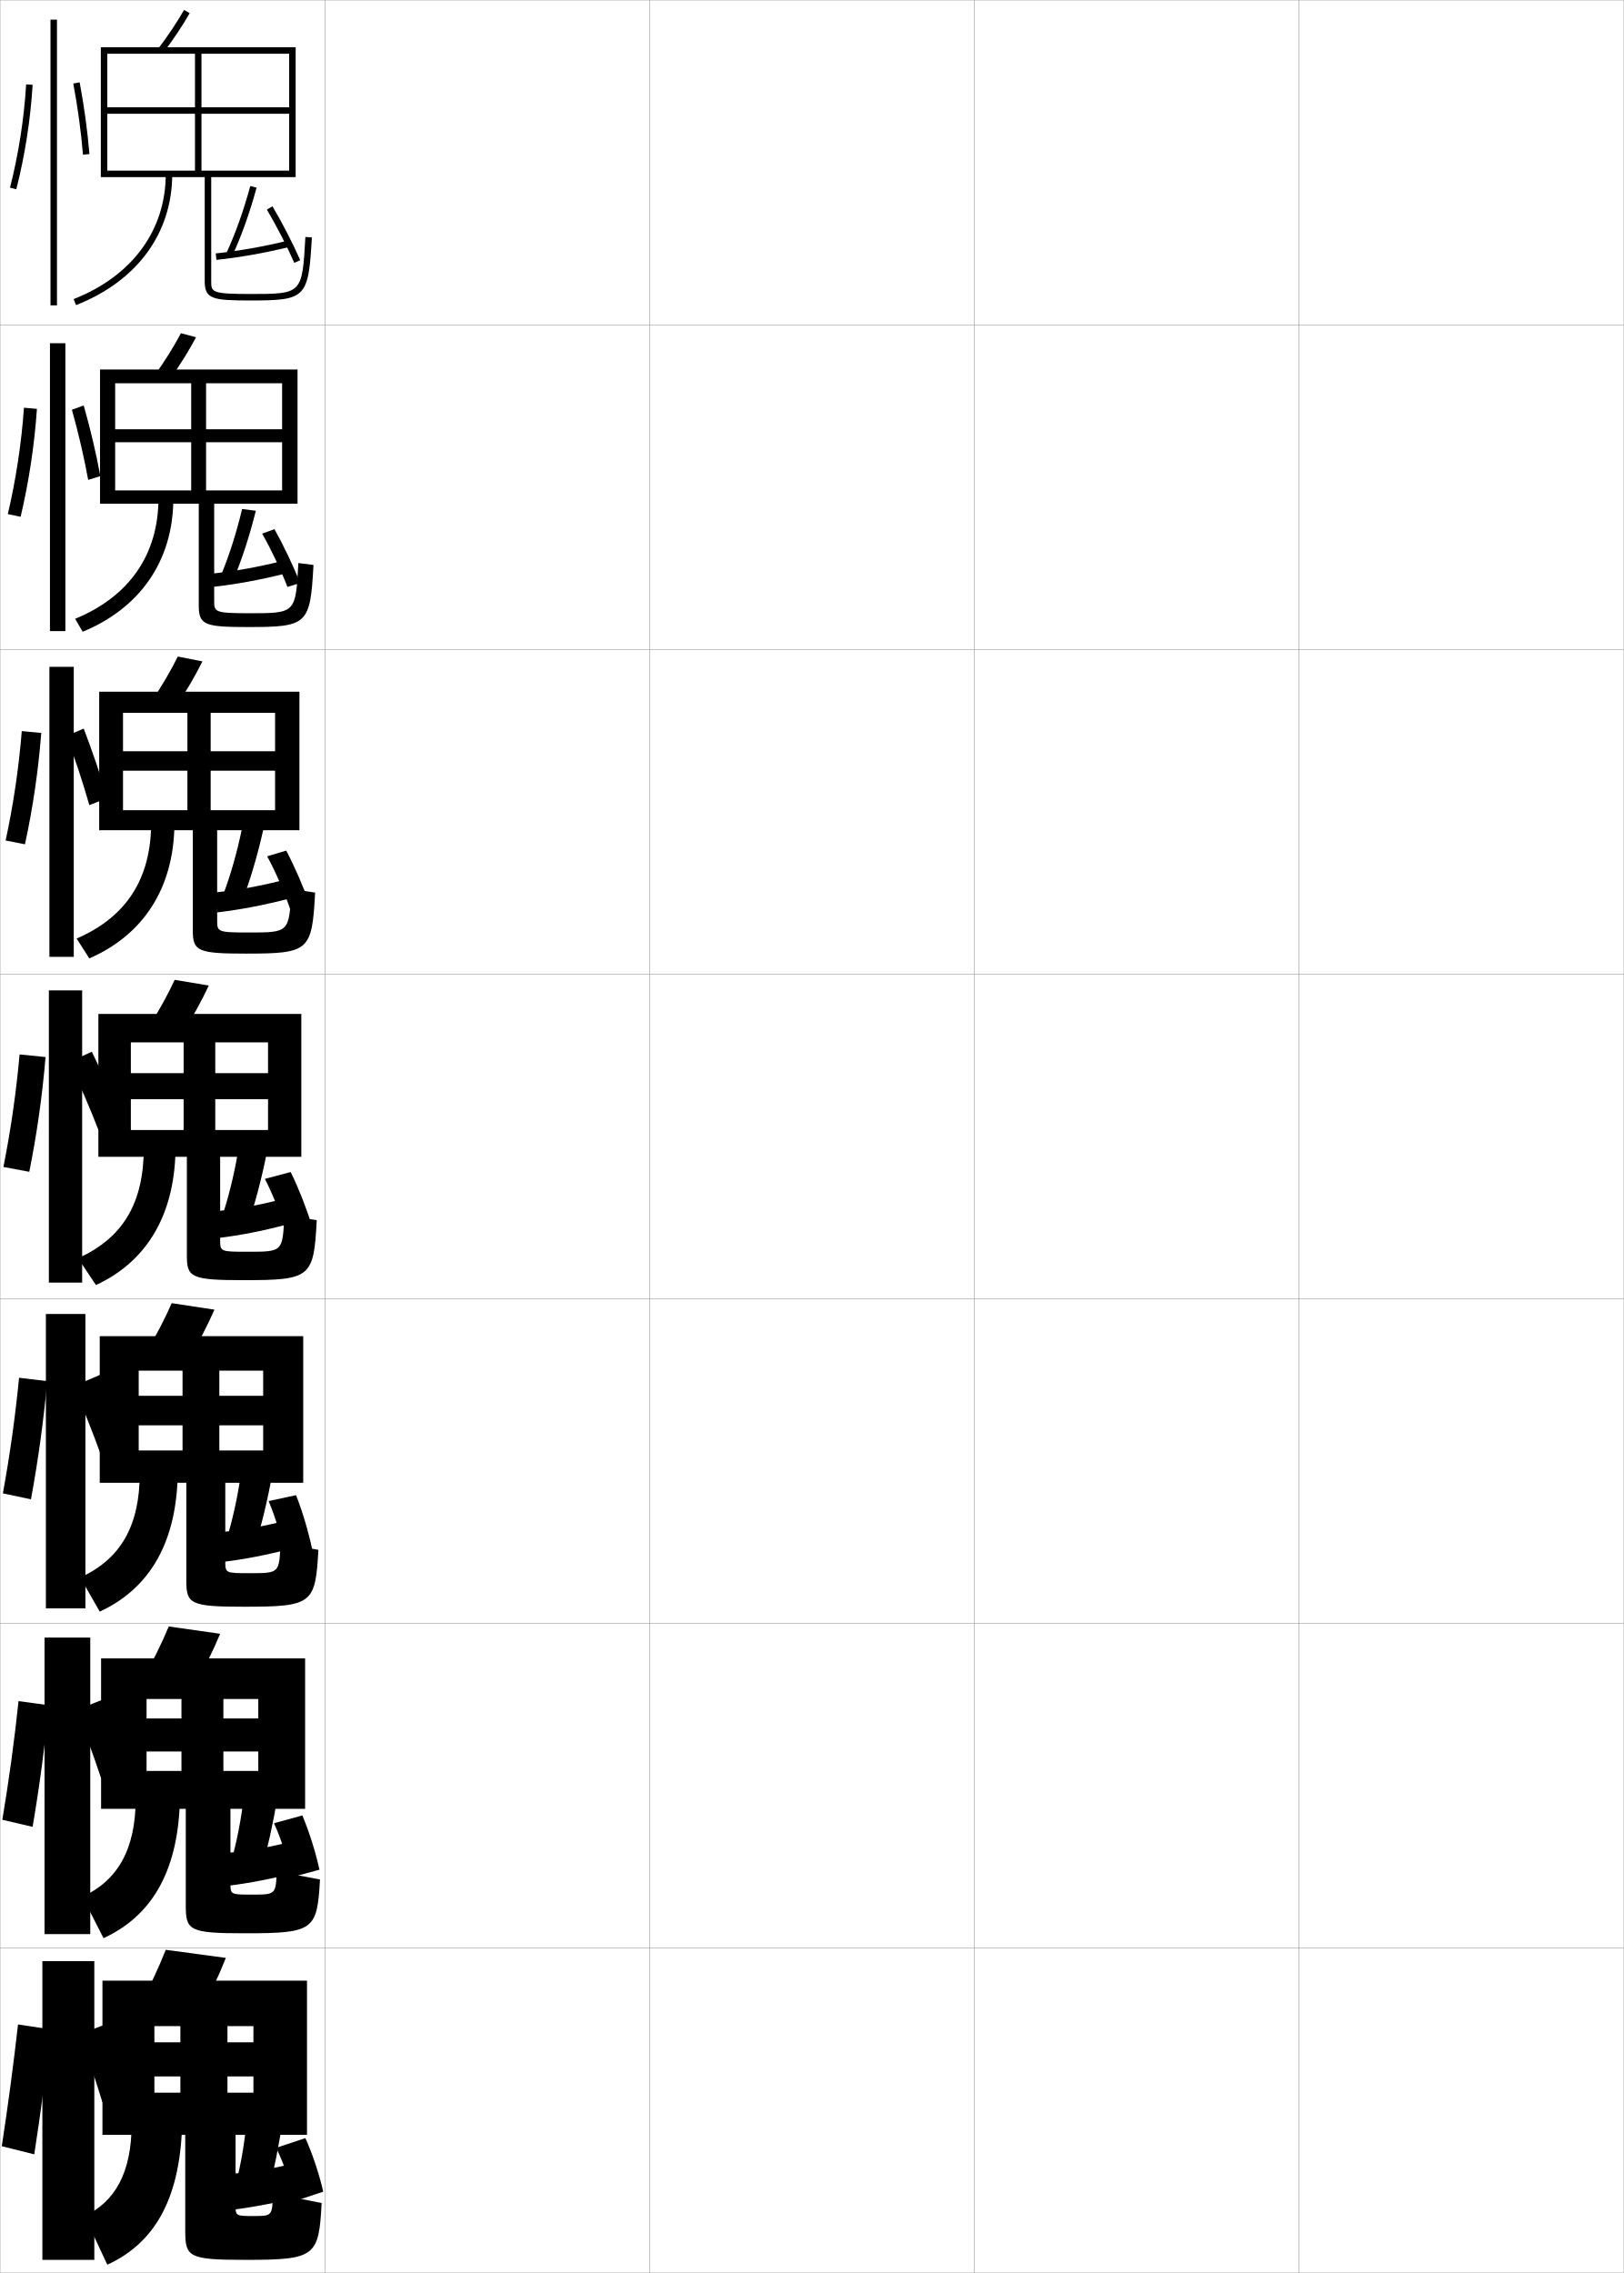
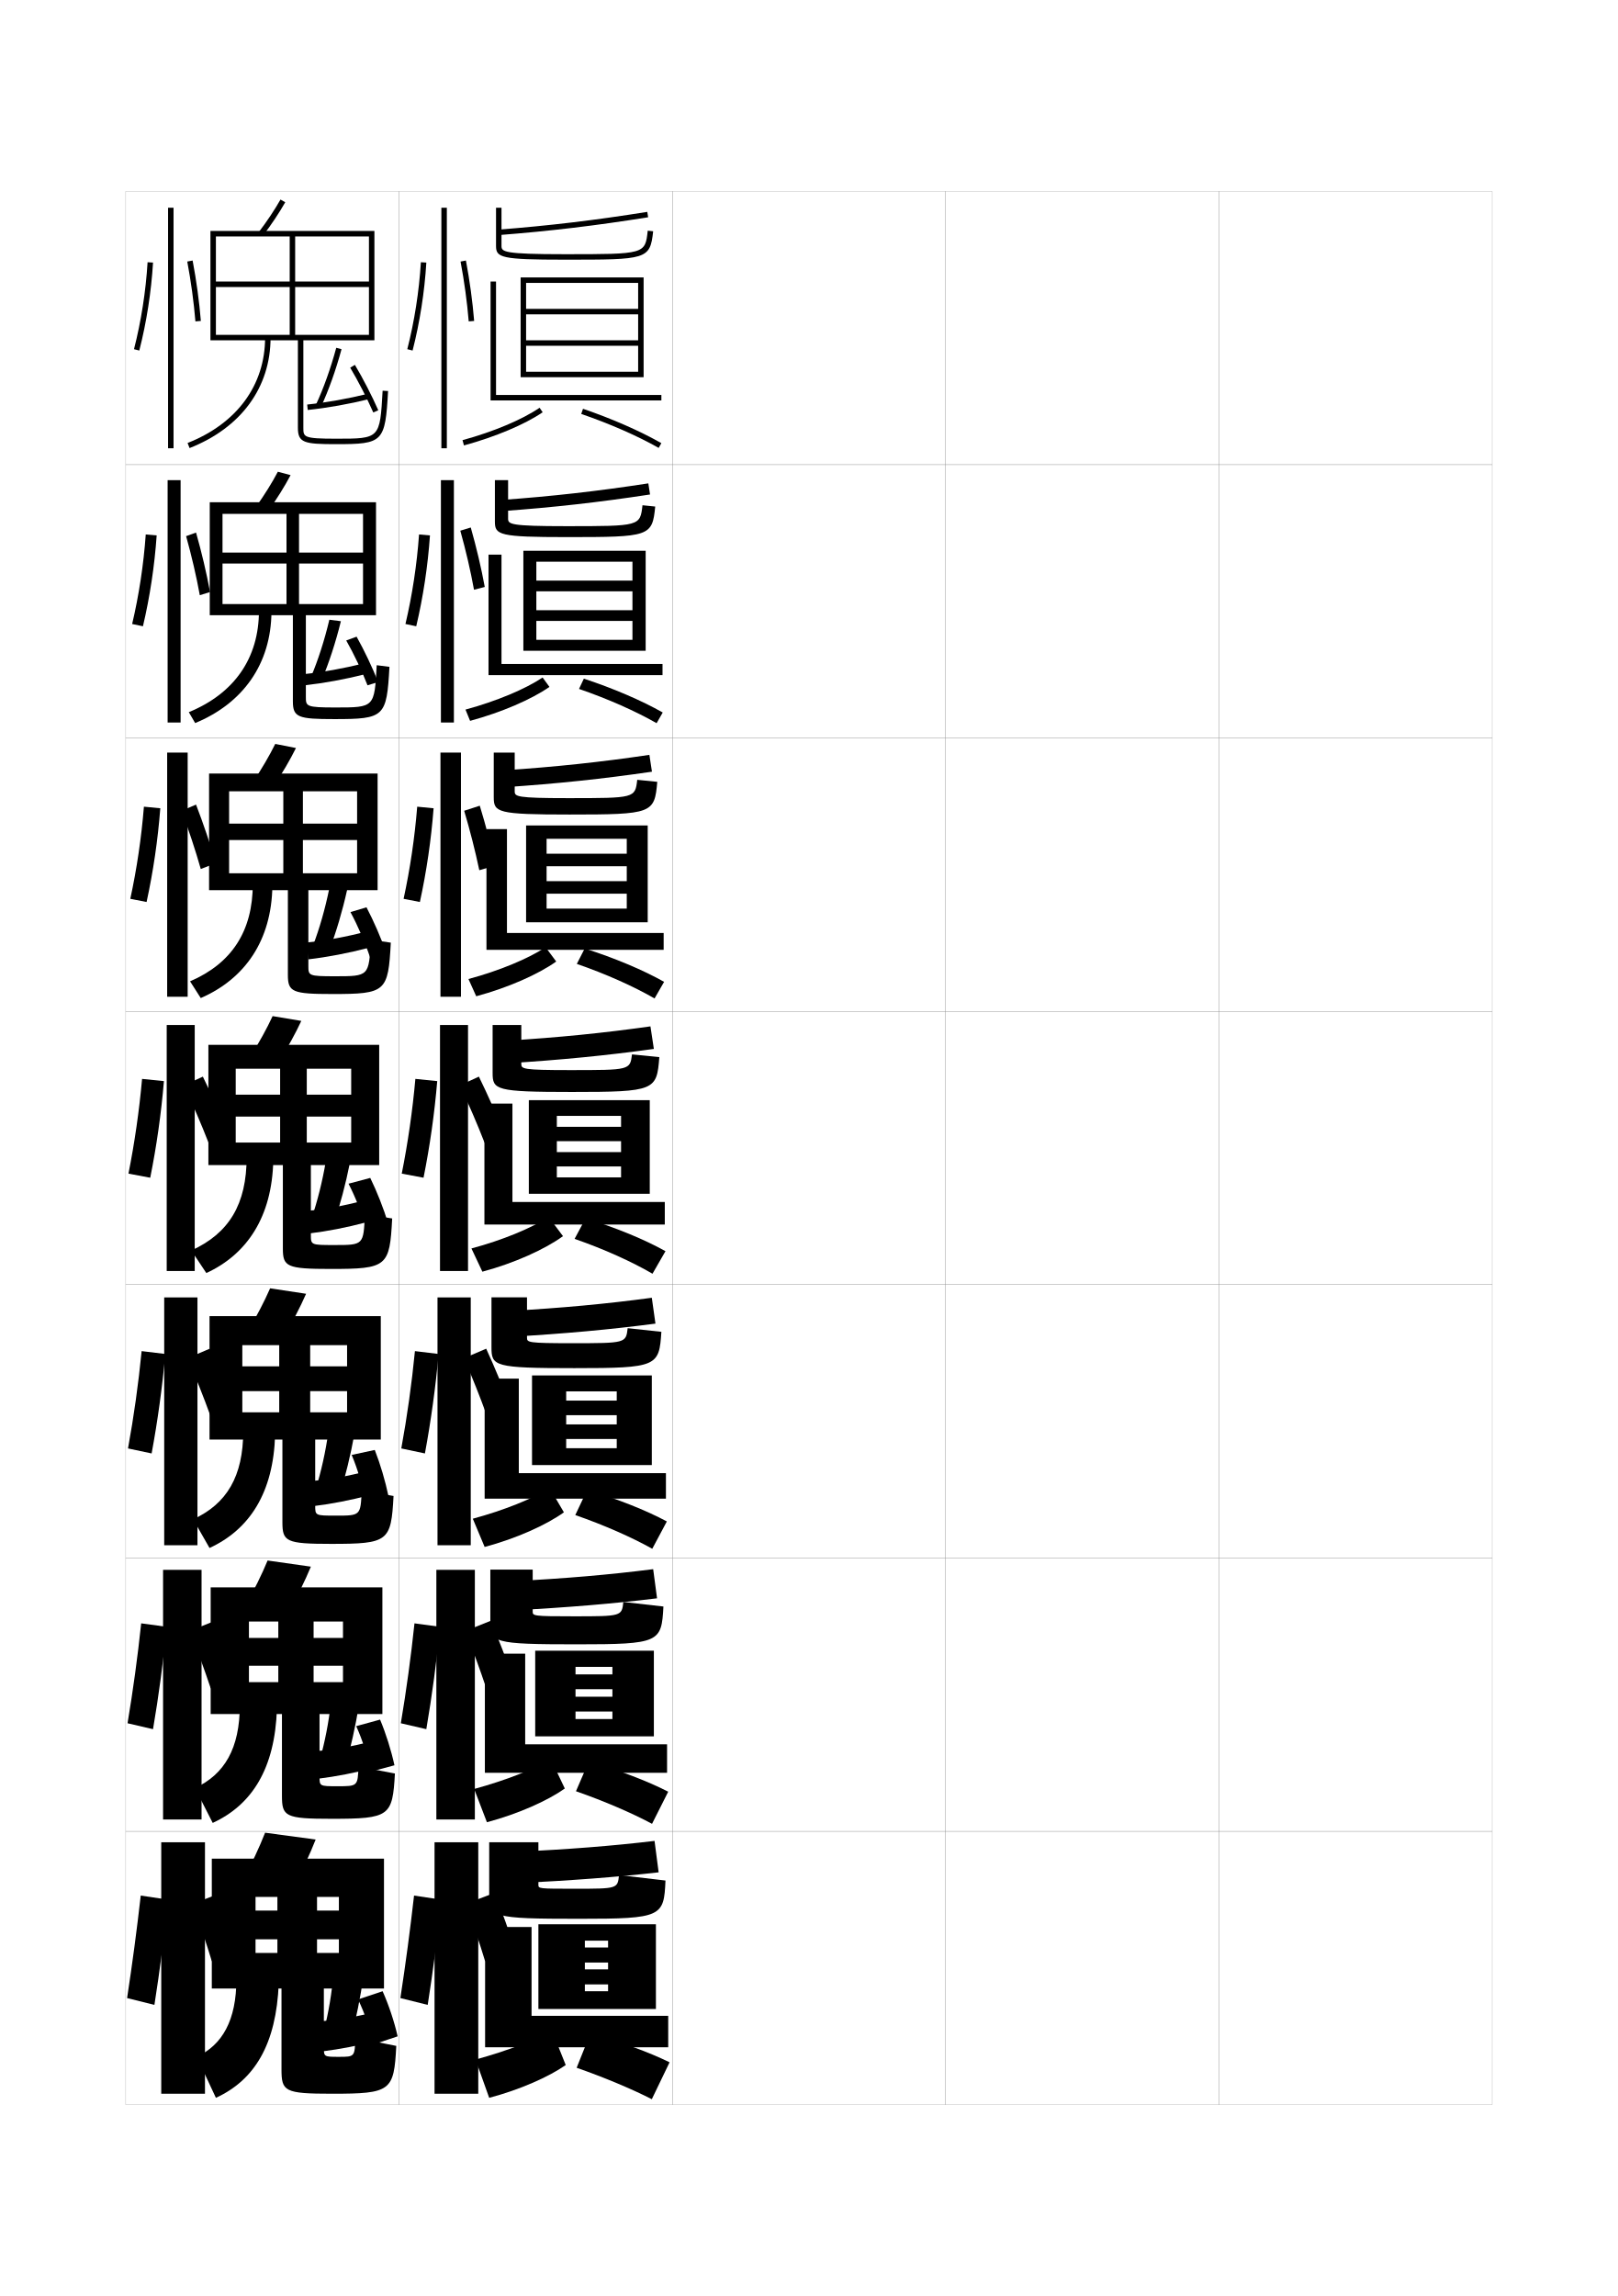
- <svg xmlns="http://www.w3.org/2000/svg" width="500.1" height="700.1" viewBox="0 0 500.1 700.1" overflow="visible" enable-background="new 0 0 500.1 700.1" xml:space="preserve">
-   <g id="glyphs">
-     <g>
-       <rect x="0.05" y="0.05" fill="none" stroke="#999999" stroke-width="0.1" width="100" height="100" />
-       <rect x="0.05" y="100.05" fill="none" stroke="#999999" stroke-width="0.1" width="100" height="100" />
-       <rect x="0.05" y="200.05" fill="none" stroke="#999999" stroke-width="0.1" width="100" height="100" />
-       <rect x="0.05" y="300.05" fill="none" stroke="#999999" stroke-width="0.1" width="100" height="100" />
-       <rect x="0.05" y="400.05" fill="none" stroke="#999999" stroke-width="0.1" width="100" height="100" />
-       <rect x="0.05" y="500.05" fill="none" stroke="#999999" stroke-width="0.1" width="100" height="100" />
-       <rect x="0.05" y="600.05" fill="none" stroke="#999999" stroke-width="0.1" width="100" height="100" />
-       <rect x="100.05" y="0.05" fill="none" stroke="#999999" stroke-width="0.1" width="100" height="100" />
-       <rect x="100.05" y="100.05" fill="none" stroke="#999999" stroke-width="0.1" width="100" height="100" />
-       <rect x="100.05" y="200.05" fill="none" stroke="#999999" stroke-width="0.1" width="100" height="100" />
-       <rect x="100.05" y="300.05" fill="none" stroke="#999999" stroke-width="0.1" width="100" height="100" />
-       <rect x="100.05" y="400.05" fill="none" stroke="#999999" stroke-width="0.1" width="100" height="100" />
-       <rect x="100.05" y="500.05" fill="none" stroke="#999999" stroke-width="0.1" width="100" height="100" />
-       <rect x="100.05" y="600.05" fill="none" stroke="#999999" stroke-width="0.1" width="100" height="100" />
-       <rect x="200.05" y="0.05" fill="none" stroke="#999999" stroke-width="0.1" width="100" height="100" />
-       <rect x="200.05" y="100.05" fill="none" stroke="#999999" stroke-width="0.1" width="100" height="100" />
-       <rect x="200.05" y="200.05" fill="none" stroke="#999999" stroke-width="0.1" width="100" height="100" />
-       <rect x="200.05" y="300.05" fill="none" stroke="#999999" stroke-width="0.1" width="100" height="100" />
-       <rect x="200.05" y="400.05" fill="none" stroke="#999999" stroke-width="0.1" width="100" height="100" />
-       <rect x="200.05" y="500.05" fill="none" stroke="#999999" stroke-width="0.1" width="100" height="100" />
-       <rect x="200.05" y="600.05" fill="none" stroke="#999999" stroke-width="0.1" width="100" height="100" />
-       <rect x="300.05" y="0.05" fill="none" stroke="#999999" stroke-width="0.1" width="100" height="100" />
-       <rect x="300.05" y="100.05" fill="none" stroke="#999999" stroke-width="0.1" width="100" height="100" />
-       <rect x="300.05" y="200.05" fill="none" stroke="#999999" stroke-width="0.1" width="100" height="100" />
-       <rect x="300.05" y="300.05" fill="none" stroke="#999999" stroke-width="0.1" width="100" height="100" />
-       <rect x="300.05" y="400.05" fill="none" stroke="#999999" stroke-width="0.1" width="100" height="100" />
-       <rect x="300.05" y="500.05" fill="none" stroke="#999999" stroke-width="0.1" width="100" height="100" />
-       <rect x="300.05" y="600.05" fill="none" stroke="#999999" stroke-width="0.1" width="100" height="100" />
-       <rect x="400.05" y="0.05" fill="none" stroke="#999999" stroke-width="0.1" width="100" height="100" />
-       <rect x="400.05" y="100.05" fill="none" stroke="#999999" stroke-width="0.1" width="100" height="100" />
-       <rect x="400.05" y="200.05" fill="none" stroke="#999999" stroke-width="0.1" width="100" height="100" />
-       <rect x="400.05" y="300.05" fill="none" stroke="#999999" stroke-width="0.1" width="100" height="100" />
-       <rect x="400.05" y="400.05" fill="none" stroke="#999999" stroke-width="0.1" width="100" height="100" />
-       <rect x="400.05" y="500.05" fill="none" stroke="#999999" stroke-width="0.1" width="100" height="100" />
-       <rect x="400.05" y="600.05" fill="none" stroke="#999999" stroke-width="0.1" width="100" height="100" />
-     </g>
-     <g>
-       <path d="M48.755,14.942l1.59,1.215c3.02-3.951,5.887-8.253,8.075-12.114      l-1.74-0.986C54.566,6.786,51.679,11.118,48.755,14.942z" />
-       <path d="M63.05,54.55v32c0,5.52,2.294,6,14,6c17.234,0,17.945-0.727,18.998-19.443      l-1.996-0.113c-0.988,17.557-0.988,17.557-17.002,17.557c-12,0-12-0.61-12-4v-32h26v-40      h-60v40h2v-38h56v16.5h-56v2h56v17.5h-27v-36h-2v36h-27v2H63.05z" />
-       <path d="M51.05,53.55c0,17.411-10.339,31.47-28.366,38.569l0.732,1.861      C42.249,86.562,53.05,71.826,53.05,53.55H51.05z" />
-     </g>
-     <g>
-       <g>
-         <path d="M47.782,115.375l4.535,1.432c3.028-4.224,5.878-8.793,8.062-12.929l-4.66-1.241       C53.599,106.663,50.73,111.257,47.782,115.375z" />
-         <path d="M61.216,155.133v31.5c0,5.897,1.975,6.5,15.167,6.5       c18.394,0,19.159-0.768,20.166-19.12l-4.665-0.593       c-0.814,15.46-0.82,15.463-15.049,15.463c-10.862,0-10.869-0.412-10.869-3.917       v-29.833h25.667v-41.334H30.8v41.334h4.666v-37.084h51.417v14.167H35.466v4       h51.417v14.833H63.466v-33h-4.583v33H35.466v4.084H61.216z" />
-         <path d="M48.799,153.466c0,17.4-9.048,30.305-25.661,37.129l2.322,3.991       c17.525-7.237,27.771-21.626,27.922-40.704L48.799,153.466z" />
-       </g>
-       <g>
-         <path d="M46.81,215.809l7.479,1.648c3.037-4.495,5.871-9.333,8.051-13.743       l-7.58-1.495C52.631,206.54,49.783,211.396,46.81,215.809z" />
-         <path d="M59.383,255.717v31c0,6.274,1.655,7,16.333,7       c19.553,0,20.373-0.809,21.333-18.796l-7.332-1.073       c-0.641,13.364-0.651,13.37-13.096,13.37c-9.725,0-9.738-0.212-9.738-3.834       v-27.666h25.333v-42.667H30.55v42.667h7.333v-36.167h46.833v11.833H37.883v6       h46.833v12.167H64.883v-30h-7.167v30H37.883v6.167H59.383z" />
-         <path d="M46.55,253.383c0,17.389-7.757,29.141-22.956,35.69l3.911,6.121       c16.217-7.056,25.909-21.099,26.211-40.977L46.55,253.383z" />
-       </g>
-       <g>
-         <path d="M45.838,316.242l10.424,1.865c3.046-4.768,5.862-9.874,8.038-14.558       l-10.5-1.75C51.663,306.417,48.835,311.536,45.838,316.242z" />
-         <path d="M57.55,356.3v30.5c0,6.651,1.336,7.5,17.5,7.5c20.712,0,21.586-0.851,22.5-18.474       l-10-1.553c-0.468,11.268-0.483,11.276-11.144,11.276       c-8.587,0-8.606-0.013-8.606-3.75v-25.5h25v-44h-62.5v44h10v-35.25h42.25v9.5h-42.25v8h42.25v9.5h-16.25v-27       h-9.75v27h-16.25v8.25H57.55z" />
-         <path d="M44.3,353.3c0,17.378-6.466,27.976-20.25,34.25l5.5,8.25       c14.909-6.875,24.047-20.571,24.5-41.25L44.3,353.3z" />
-       </g>
-       <g>
-         <path d="M44.908,416.679l13.116,2.076c3.055-5.039,5.854-10.414,8.025-15.371       l-13.167-2C50.738,406.296,47.93,411.679,44.908,416.679z" />
-         <path d="M57.383,456.716v30.168c0,7.146,1.221,8,17.834,8       c21.003,0,21.942-0.893,22.833-17.525l-11.667-2.035       c-0.371,9.215-0.389,9.227-9.429,9.227c-7.553,0-7.571-0.013-7.571-3.666       v-24.168h24v-45.166H30.717v45.166h12v-34.541h38.333v7.75H42.717v9.084h38.333       v7.75h-13.5v-24.584H56.217v24.584h-13.5v9.957H57.383z" />
-         <path d="M43.05,453.55c0,16.656-6.038,26.695-18.333,32.334l6,10.5       c14.643-6.744,23.403-20.211,24-41.5L43.05,453.55z" />
-       </g>
-       <g>
-         <path d="M43.979,517.114l15.808,2.288c3.064-5.312,5.846-10.954,8.013-16.186       l-15.833-2.25C49.813,506.176,47.024,511.82,43.979,517.114z" />
-         <path d="M57.216,557.133v29.834c0,7.642,1.105,8.5,18.167,8.5       c21.295,0,22.3-0.935,23.167-16.575l-13.333-2.518       c-0.275,7.16-0.294,7.176-7.714,7.176c-6.519,0-6.535-0.013-6.535-3.583       v-22.834h23v-46.333H31.133v46.333h14v-33.833h34.417v6H45.133v10.167h34.417v6       h-10.75v-22.167H55.883v22.167h-10.75v11.666H57.216z" />
-         <path d="M41.8,553.8c0,15.936-5.611,25.414-16.417,30.417l6.5,12.75       c14.376-6.612,22.759-19.849,23.5-41.75L41.8,553.8z" />
-       </g>
-     </g>
-     <g>
-       <path d="M51.05,600.55c-2.162,5.506-4.931,11.413-8,17l18.5,2.5      c3.073-5.584,5.838-11.494,8-17L51.05,600.55z" />
-       <path d="M57.05,657.55v29.5c0,8.138,0.989,9,18.5,9c21.587,0,22.657-0.976,23.5-17.5l-15-3      c-0.18,6.98-0.199,7-6,7c-5.484,0-5.5-0.013-5.5-3.5v-21.5h22v-47.5h-63v47.5h16v-33.5h30.5v5h-30.5v10.5      h30.5v5h-8v-20.5h-14.5v20.5h-8v13H57.05z" />
-       <path d="M40.55,654.05c0,15.214-5.184,24.134-14.5,28.5l7,15      c14.11-6.48,22.115-19.486,23-42L40.55,654.05z" />
-     </g>
-     <g>
-       <path d="M76.05,652.05c-0.557,7.085-1.788,14.391-3.5,21l10,2.5      c1.773-6.85,3.36-14.663,4.5-22.5L76.05,652.05z" />
-       <path d="M91.55,666.05c-6.944,1.845-14.183,3.085-20.5,3.5l1,11      c6.48-0.812,13.517-2.181,20.5-4L91.55,666.05z" />
-       <path d="M99.55,675.05c-1.231-5.372-3.224-11.404-5.5-16.5l-9,3      c2.508,5.047,4.484,11.11,5.5,16.5L99.55,675.05z" />
-     </g>
-     <g>
-       <path d="M71.049,573.966l9.417,2.167c1.911-6.695,3.651-14.458,4.926-22.275      l-10.268-0.865C74.339,560.166,72.902,567.487,71.049,573.966z" />
-       <path d="M69.549,570.717l0.917,10.083c6.477-0.799,13.53-2.172,20.525-4.005      l-0.966-9.657C83.079,568.986,75.874,570.249,69.549,570.717z" />
-       <path d="M98.383,575.883c-1.181-5.424-3.11-11.582-5.262-16.713l-8.738,2.401      c2.34,5.086,4.249,11.255,5.246,16.675L98.383,575.883z" />
-     </g>
-     <g>
-       <path d="M69.55,474.883l8.833,1.833c2.048-6.541,3.941-14.253,5.351-22.051      l-9.535-0.73C73.186,461.198,71.543,468.535,69.55,474.883z" />
-       <path d="M68.05,471.884l0.833,9.166c6.474-0.786,13.543-2.163,20.549-4.01      l-0.931-8.814C81.553,470.079,74.382,471.363,68.05,471.884z" />
-       <path d="M96.194,477.441c-1.129-5.475-2.989-11.759-5.016-16.921l-8.449,1.819      c2.172,5.117,4.008,11.393,4.985,16.842L96.194,477.441z" />
-     </g>
-     <g>
-       <path d="M68.05,375.8l8.25,1.5c2.185-6.387,4.231-14.049,5.776-21.828l-8.803-0.594      C72.032,362.229,70.184,369.583,68.05,375.8z" />
-       <path d="M66.55,373.05l0.75,8.25c6.47-0.773,13.557-2.154,20.573-4.014      l-0.896-7.973C80.027,371.171,72.89,372.478,66.55,373.05z" />
-       <path d="M96.05,377.55c-1.646-5.393-4.09-11.592-6.526-16.559l-7.947,2.117      c2.534,4.908,4.948,11.078,6.474,16.441L96.05,377.55z" />
-     </g>
-     <g>
-       <path d="M68.581,275.976l6.104,1.283c2.389-6.251,4.648-13.864,6.371-21.606      l-6.512-0.57C73.034,262.502,70.92,269.872,68.581,275.976z" />
-       <path d="M66.265,274.869l0.57,6.163c7.014-0.813,14.767-2.297,22.261-4.268      l-0.758-5.961C80.917,272.771,73.16,274.2,66.265,274.869z" />
-       <path d="M82.281,263.744c2.661,4.904,5.375,11.162,7.13,16.424l5.943-1.6      c-1.845-5.305-4.594-11.611-7.203-16.576L82.281,263.744z" />
-     </g>
-     <g>
-       <path d="M67.862,177.642l3.958,1.065c2.593-6.116,5.065-13.68,6.964-21.384      l-4.221-0.547C72.786,164.265,70.408,171.65,67.862,177.642z" />
-       <path d="M65.23,176.679l0.39,4.075c6.928-0.758,14.649-2.171,21.948-4.02      l-0.619-3.952C79.73,174.616,72.056,175.993,65.23,176.679z" />
-       <path d="M80.736,164.369c2.789,4.899,5.803,11.245,7.787,16.406l3.888-1.201      c-2.044-5.218-5.098-11.631-7.88-16.594L80.736,164.369z" />
-     </g>
-     <g>
-       <path d="M69.644,78.126l1.812,0.848c2.798-5.981,5.482-13.496,7.559-21.162      l-1.93-0.523C75.037,64.846,72.395,72.246,69.644,78.126z" />
-       <path d="M66.445,78.056l0.209,1.988c7.157-0.751,15.196-2.18,22.636-4.023      l-0.48-1.941C81.456,75.901,73.514,77.313,66.445,78.056z" />
-       <path d="M82.19,64.562c2.916,4.895,6.23,11.328,8.443,16.389l1.832-0.801      c-2.243-5.131-5.602-11.651-8.557-16.611L82.19,64.562z" />
-     </g>
-     <g>
-       <rect x="15.55" y="6.05" width="2" height="88" />
-       <path d="M3.081,57.802l1.938,0.496c2.641-10.311,4.379-21.441,5.029-32.188      l-1.996-0.121C7.409,36.612,5.69,47.612,3.081,57.802z" />
-       <path d="M22.567,25.735c1.369,7.248,2.402,14.82,2.986,21.896l1.992-0.164      c-0.588-7.145-1.631-14.788-3.014-22.104L22.567,25.735z" />
-     </g>
-     <g>
-       <rect x="15.383" y="105.716" width="4.75" height="88.667" />
-       <path d="M6.352,159.173c2.531-10.691,4.26-22.134,5.024-33.24l-3.996-0.351      c-0.774,10.953-2.485,22.209-4.976,32.761L6.352,159.173z" />
-       <path d="M30.903,146.647c-1.293-7.042-3.086-14.6-5.123-21.759l-3.633,1.315      c1.992,7.114,3.742,14.618,5.012,21.605L30.903,146.647z" />
-     </g>
-     <g>
-       <rect x="15.05" y="305.05" width="10.25" height="90" />
-       <path d="M9.019,360.924c2.311-11.452,4.023-23.52,5.014-35.344l-7.997-0.811      c-1.036,11.614-2.731,23.382-4.985,34.656L9.019,360.924z" />
-       <path d="M37.618,345.009c-2.705-6.838-5.998-14.224-9.341-21.071l-6.969,3.205      c3.236,6.848,6.421,14.213,9.062,21.023L37.618,345.009z" />
-     </g>
-     <g>
-       <rect x="13.716" y="504.383" width="14.083" height="91.334" />
-       <path d="M10.04,562.675c2.09-12.214,3.786-24.905,5.004-37.448l-9.333-1.271      c-1.297,12.276-2.978,24.555-4.995,36.553L10.04,562.675z" />
-       <path d="M23.469,526.747c2.724,6.834,5.445,14.274,7.688,21.008l9.749-3.719      c-2.333-6.75-5.221-14.206-8.113-21.023L23.469,526.747z" />
-     </g>
-     <g>
-       <rect x="15.216" y="205.383" width="7.5" height="89.333" />
-       <path d="M7.685,260.048c2.42-11.072,4.142-22.827,5.019-34.292l-5.997-0.581      c-0.905,11.284-2.608,22.796-4.98,33.709L7.685,260.048z" />
-       <path d="M33.011,245.828c-2-6.94-4.542-14.412-7.232-21.415l-5.301,2.26      c2.614,6.981,5.082,14.416,7.037,21.314L33.011,245.828z" />
-     </g>
-     <g>
-       <rect x="14.133" y="404.716" width="12.167" height="90.668" />
-       <path d="M9.529,461.8c2.2-11.834,3.904-24.213,5.009-36.396l-8.665-1.041      c-1.167,11.945-2.854,23.969-4.99,35.605L9.529,461.8z" />
-       <path d="M22.639,426.944c2.98,6.842,5.934,14.244,8.375,21.016l8.498-3.438      c-2.519-6.794-5.609-14.215-8.727-21.047L22.639,426.944z" />
-     </g>
-     <g>
-       <rect x="13.05" y="604.05" width="16" height="92" />
-       <path d="M10.55,663.55c1.979-12.594,3.668-25.598,5-38.5l-10-1.5      c-1.429,12.607-3.102,25.141-5,37.5L10.55,663.55z" />
-       <g>
-         <path d="M24.55,626.55c2.467,6.826,4.957,14.305,7,21l11-4       c-2.148-6.706-4.833-14.197-7.5-21L24.55,626.55z" />
-       </g>
-     </g>
+ <svg xmlns="http://www.w3.org/2000/svg" version="1.1" id="glyphs" x="0px" y="0px" width="592px" height="840px" viewBox="0 0 592 840" enable-background="new 0 0 592 840" xml:space="preserve">
+   <g>
+     <rect x="46" y="70" fill="none" stroke="#999999" stroke-width="0.1" width="100" height="100" />
+     <rect x="46" y="170" fill="none" stroke="#999999" stroke-width="0.1" width="100" height="100" />
+     <rect x="46" y="270" fill="none" stroke="#999999" stroke-width="0.1" width="100" height="100" />
+     <rect x="46" y="370" fill="none" stroke="#999999" stroke-width="0.1" width="100" height="100" />
+     <rect x="46" y="470" fill="none" stroke="#999999" stroke-width="0.1" width="100" height="100" />
+     <rect x="46" y="570" fill="none" stroke="#999999" stroke-width="0.1" width="100" height="100" />
+     <rect x="46" y="670" fill="none" stroke="#999999" stroke-width="0.1" width="100" height="100" />
+     <rect x="146" y="70" fill="none" stroke="#999999" stroke-width="0.1" width="100" height="100" />
+     <rect x="146" y="170" fill="none" stroke="#999999" stroke-width="0.1" width="100" height="100" />
+     <rect x="146" y="270" fill="none" stroke="#999999" stroke-width="0.1" width="100" height="100" />
+     <rect x="146" y="370" fill="none" stroke="#999999" stroke-width="0.1" width="100" height="100" />
+     <rect x="146" y="470" fill="none" stroke="#999999" stroke-width="0.1" width="100" height="100" />
+     <rect x="146" y="570" fill="none" stroke="#999999" stroke-width="0.1" width="100" height="100" />
+     <rect x="146" y="670" fill="none" stroke="#999999" stroke-width="0.1" width="100" height="100" />
+     <rect x="246" y="70" fill="none" stroke="#999999" stroke-width="0.1" width="100" height="100" />
+     <rect x="246" y="170" fill="none" stroke="#999999" stroke-width="0.1" width="100" height="100" />
+     <rect x="246" y="270" fill="none" stroke="#999999" stroke-width="0.1" width="100" height="100" />
+     <rect x="246" y="370" fill="none" stroke="#999999" stroke-width="0.1" width="100" height="100" />
+     <rect x="246" y="470" fill="none" stroke="#999999" stroke-width="0.1" width="100" height="100" />
+     <rect x="246" y="570" fill="none" stroke="#999999" stroke-width="0.1" width="100" height="100" />
+     <rect x="246" y="670" fill="none" stroke="#999999" stroke-width="0.1" width="100" height="100" />
+     <rect x="346" y="70" fill="none" stroke="#999999" stroke-width="0.1" width="100" height="100" />
+     <rect x="346" y="170" fill="none" stroke="#999999" stroke-width="0.1" width="100" height="100" />
+     <rect x="346" y="270" fill="none" stroke="#999999" stroke-width="0.1" width="100" height="100" />
+     <rect x="346" y="370" fill="none" stroke="#999999" stroke-width="0.1" width="100" height="100" />
+     <rect x="346" y="470" fill="none" stroke="#999999" stroke-width="0.1" width="100" height="100" />
+     <rect x="346" y="570" fill="none" stroke="#999999" stroke-width="0.1" width="100" height="100" />
+     <rect x="346" y="670" fill="none" stroke="#999999" stroke-width="0.1" width="100" height="100" />
+     <rect x="446" y="70" fill="none" stroke="#999999" stroke-width="0.1" width="100" height="100" />
+     <rect x="446" y="170" fill="none" stroke="#999999" stroke-width="0.1" width="100" height="100" />
+     <rect x="446" y="270" fill="none" stroke="#999999" stroke-width="0.1" width="100" height="100" />
+     <rect x="446" y="370" fill="none" stroke="#999999" stroke-width="0.1" width="100" height="100" />
+     <rect x="446" y="470" fill="none" stroke="#999999" stroke-width="0.1" width="100" height="100" />
+     <rect x="446" y="570" fill="none" stroke="#999999" stroke-width="0.1" width="100" height="100" />
+     <rect x="446" y="670" fill="none" stroke="#999999" stroke-width="0.1" width="100" height="100" />
+   </g>
+   <g>
+     <path d="M94.705,84.893l1.59,1.215c3.02-3.951,5.887-8.253,8.075-12.114   l-1.74-0.986C100.517,76.736,97.629,81.068,94.705,84.893z" />
+     <path d="M109,124.5v32c0,5.52,2.294,6,14,6c17.234,0,17.945-0.727,18.998-19.443l-1.996-0.113   C139.014,160.5,139.014,160.5,123,160.5c-12,0-12-0.61-12-4v-32h26v-40H77v40h2v-38h56V103H79v2h56v17.5h-27v-36h-2   v36H79v2H109z" />
+     <path d="M97,123.5c0,17.411-10.339,31.47-28.366,38.569l0.732,1.861   C88.199,156.513,99,141.776,99,123.5H97z" />
+   </g>
+   <g>
+     <g>
+       <path d="M93.732,185.325l4.535,1.432c3.028-4.224,5.878-8.793,8.062-12.929    l-4.66-1.241C99.549,176.613,96.681,181.208,93.732,185.325z" />
+       <path d="M107.166,225.083v31.5c0,5.897,1.975,6.5,15.167,6.5    c18.394,0,19.159-0.768,20.166-19.12l-4.665-0.593    c-0.814,15.46-0.82,15.463-15.049,15.463c-10.862,0-10.869-0.412-10.869-3.917    v-29.833h25.667v-41.334H76.75v41.334h4.666v-37.084h51.417v14.167H81.416v4h51.417    v14.833h-23.417v-33h-4.583v33H81.416v4.084H107.166z" />
+       <path d="M94.75,223.417c0,17.4-9.048,30.305-25.661,37.129l2.322,3.991    c17.525-7.237,27.771-21.626,27.922-40.704L94.75,223.417z" />
+     </g>
+     <g>
+       <path d="M92.76,285.759l7.479,1.648c3.037-4.495,5.871-9.333,8.051-13.743    l-7.58-1.495C98.581,276.49,95.733,281.347,92.76,285.759z" />
+       <path d="M105.333,325.667v31c0,6.274,1.655,7,16.333,7    c19.553,0,20.373-0.809,21.333-18.796l-7.332-1.073    c-0.641,13.364-0.651,13.37-13.096,13.37c-9.725,0-9.738-0.212-9.738-3.834    v-27.666h25.333V283H76.5v42.667h7.333V289.5h46.833v11.833H83.833v6h46.833V319.5h-19.833    v-30h-7.167v30H83.833v6.167H105.333z" />
+       <path d="M92.5,323.333c0,17.389-7.757,29.141-22.956,35.69l3.911,6.121    c16.217-7.056,25.909-21.099,26.211-40.977L92.5,323.333z" />
+     </g>
+     <g>
+       <path d="M91.788,386.192l10.424,1.865c3.046-4.768,5.862-9.874,8.038-14.558l-10.5-1.75    C97.613,376.367,94.785,381.486,91.788,386.192z" />
+       <path d="M103.5,426.25v30.5c0,6.651,1.336,7.5,17.5,7.5c20.712,0,21.586-0.851,22.5-18.474l-10-1.553    C133.032,455.491,133.017,455.5,122.356,455.5c-8.587,0-8.606-0.013-8.606-3.75v-25.5h25v-44    h-62.5v44h10V391h42.25v9.5H86.25v8h42.25v9.5h-16.25v-27h-9.75v27H86.25v8.25H103.5z" />
+       <path d="M90.25,423.25c0,17.378-6.466,27.976-20.25,34.25l5.5,8.25c14.909-6.875,24.047-20.571,24.5-41.25    L90.25,423.25z" />
+     </g>
+     <g>
+       <path d="M90.858,486.629l13.116,2.076c3.055-5.039,5.854-10.414,8.025-15.371    l-13.167-2C96.688,476.246,93.88,481.629,90.858,486.629z" />
+       <path d="M103.333,526.666v30.168c0,7.146,1.221,8,17.834,8    c21.003,0,21.942-0.893,22.833-17.525l-11.667-2.035    C131.962,554.488,131.944,554.5,122.904,554.5c-7.553,0-7.571-0.013-7.571-3.666v-24.168    h24V481.5H76.667v45.166h12V492.125H127v7.75H88.667v9.084H127v7.75h-13.5V492.125h-11.333    v24.584h-13.5v9.957H103.333z" />
+       <path d="M89,523.5c0,16.656-6.038,26.695-18.333,32.334l6,10.5    c14.643-6.744,23.403-20.211,24-41.5L89,523.5z" />
+     </g>
+     <g>
+       <path d="M89.929,587.064l15.808,2.288c3.064-5.312,5.846-10.954,8.013-16.186    l-15.833-2.25C95.763,576.126,92.975,581.771,89.929,587.064z" />
+       <path d="M103.167,627.083v29.834c0,7.642,1.105,8.5,18.167,8.5    c21.295,0,22.3-0.935,23.167-16.575l-13.333-2.518    C130.891,653.484,130.873,653.5,123.452,653.5c-6.519,0-6.535-0.013-6.535-3.583v-22.834    h23V580.75H77.083v46.333h14V593.25H125.5v6H91.083v10.167H125.5v6h-10.75V593.25h-12.917v22.167    h-10.75v11.666H103.167z" />
+       <path d="M87.75,623.75c0,15.936-5.611,25.414-16.417,30.417l6.5,12.75    c14.376-6.612,22.759-19.849,23.5-41.75L87.75,623.75z" />
+     </g>
+   </g>
+   <g>
+     <path d="M97,670.5c-2.162,5.506-4.931,11.413-8,17l18.5,2.5c3.073-5.584,5.838-11.494,8-17   L97,670.5z" />
+     <path d="M103,727.5V757c0,8.138,0.989,9,18.5,9c21.587,0,22.657-0.976,23.5-17.5l-15-3   c-0.18,6.98-0.199,7-6,7c-5.484,0-5.5-0.013-5.5-3.5v-21.5h22V680h-63v47.5h16V694H124v5H93.5v10.5H124v5h-8   V694h-14.5v20.5h-8v13H103z" />
+     <path d="M86.5,724c0,15.214-5.184,24.134-14.5,28.5l7,15c14.11-6.48,22.115-19.486,23-42L86.5,724z" />
+   </g>
+   <g>
+     <path d="M122,722c-0.557,7.085-1.788,14.391-3.5,21l10,2.5c1.773-6.85,3.36-14.663,4.5-22.5   L122,722z" />
+     <path d="M137.5,736c-6.944,1.845-14.183,3.085-20.5,3.5l1,11c6.48-0.812,13.517-2.181,20.5-4   L137.5,736z" />
+     <path d="M145.5,745c-1.231-5.372-3.224-11.404-5.5-16.5l-9,3c2.508,5.047,4.484,11.11,5.5,16.5   L145.5,745z" />
+   </g>
+   <g>
+     <path d="M117,643.916l9.417,2.167c1.911-6.695,3.651-14.458,4.926-22.275   l-10.268-0.865C120.29,630.116,118.852,637.438,117,643.916z" />
+     <path d="M115.5,640.667L116.416,650.75c6.477-0.799,13.53-2.172,20.525-4.005   l-0.966-9.657C129.029,638.937,121.824,640.199,115.5,640.667z" />
+     <path d="M144.333,645.833c-1.181-5.424-3.11-11.582-5.262-16.713l-8.738,2.401   c2.34,5.086,4.249,11.255,5.246,16.675L144.333,645.833z" />
+   </g>
+   <g>
+     <path d="M115.5,544.833l8.833,1.833c2.048-6.541,3.941-14.253,5.351-22.051   l-9.535-0.73C119.136,531.148,117.493,538.485,115.5,544.833z" />
+     <path d="M114,541.834L114.833,551c6.474-0.786,13.543-2.163,20.549-4.01l-0.931-8.814   C127.503,540.029,120.332,541.313,114,541.834z" />
+     <path d="M142.145,547.392c-1.129-5.475-2.989-11.759-5.016-16.921l-8.449,1.819   c2.172,5.117,4.008,11.393,4.985,16.842L142.145,547.392z" />
+   </g>
+   <g>
+     <path d="M114,445.75l8.25,1.5c2.185-6.387,4.231-14.049,5.776-21.828l-8.803-0.594   C117.982,432.18,116.134,439.533,114,445.75z" />
+     <path d="M112.5,443l0.75,8.25c6.47-0.773,13.557-2.154,20.573-4.014l-0.896-7.973   C125.978,441.121,118.84,442.428,112.5,443z" />
+     <path d="M142,447.5c-1.646-5.393-4.09-11.592-6.526-16.559l-7.947,2.117   C130.061,437.967,132.475,444.137,134,449.5L142,447.5z" />
+   </g>
+   <g>
+     <path d="M114.531,345.926l6.104,1.283c2.389-6.251,4.648-13.864,6.371-21.606   l-6.512-0.57C118.984,332.453,116.871,339.822,114.531,345.926z" />
+     <path d="M112.215,344.819l0.57,6.163c7.014-0.813,14.767-2.297,22.261-4.268   l-0.758-5.961C126.868,342.721,119.11,344.15,112.215,344.819z" />
+     <path d="M128.231,333.694c2.661,4.904,5.375,11.162,7.13,16.424l5.943-1.6   c-1.845-5.305-4.594-11.611-7.203-16.576L128.231,333.694z" />
+   </g>
+   <g>
+     <path d="M113.812,247.592l3.958,1.065c2.593-6.116,5.065-13.68,6.964-21.384   l-4.221-0.547C118.736,234.215,116.358,241.6,113.812,247.592z" />
+     <path d="M111.18,246.629l0.39,4.075c6.928-0.758,14.649-2.171,21.948-4.02   l-0.619-3.952C125.68,244.566,118.006,245.943,111.18,246.629z" />
+     <path d="M126.686,234.319c2.789,4.899,5.803,11.245,7.787,16.406l3.888-1.201   c-2.044-5.218-5.098-11.631-7.88-16.594L126.686,234.319z" />
+   </g>
+   <g>
+     <path d="M115.594,148.076l1.812,0.848c2.798-5.981,5.482-13.496,7.559-21.162   l-1.93-0.523C120.987,134.796,118.345,142.196,115.594,148.076z" />
+     <path d="M112.396,148.006l0.209,1.988c7.157-0.751,15.196-2.18,22.636-4.023   l-0.48-1.941C127.406,145.852,119.464,147.264,112.396,148.006z" />
+     <path d="M128.141,134.512c2.916,4.895,6.23,11.328,8.443,16.389l1.832-0.801   c-2.243-5.131-5.602-11.651-8.557-16.611L128.141,134.512z" />
+   </g>
+   <g>
+     <rect x="61.5" y="76" width="2" height="88" />
+     <path d="M49.031,127.752l1.938,0.496c2.641-10.311,4.379-21.441,5.029-32.188l-1.996-0.121   C53.359,106.562,51.641,117.562,49.031,127.752z" />
+     <path d="M68.518,95.686c1.369,7.248,2.402,14.82,2.986,21.896l1.992-0.164   c-0.588-7.145-1.631-14.788-3.014-22.104L68.518,95.686z" />
+   </g>
+   <g>
+     <rect x="61.333" y="175.667" width="4.75" height="88.667" />
+     <path d="M52.302,229.123c2.531-10.691,4.26-22.134,5.024-33.24l-3.996-0.351   c-0.774,10.953-2.485,22.209-4.976,32.761L52.302,229.123z" />
+     <path d="M76.853,216.598c-1.293-7.042-3.086-14.6-5.123-21.759l-3.633,1.315   c1.992,7.114,3.742,14.618,5.012,21.605L76.853,216.598z" />
+   </g>
+   <g>
+     <rect x="61" y="375" width="10.25" height="90" />
+     <path d="M54.969,430.874c2.311-11.452,4.023-23.52,5.014-35.344l-7.997-0.811   C50.949,406.334,49.254,418.102,47,429.376L54.969,430.874z" />
+     <path d="M83.568,414.959c-2.705-6.838-5.998-14.224-9.341-21.071l-6.969,3.205   c3.236,6.848,6.421,14.213,9.062,21.023L83.568,414.959z" />
+   </g>
+   <g>
+     <rect x="59.667" y="574.333" width="14.083" height="91.334" />
+     <path d="M55.99,632.625c2.09-12.214,3.786-24.905,5.004-37.448l-9.333-1.271   c-1.297,12.276-2.978,24.555-4.995,36.553L55.99,632.625z" />
+     <path d="M69.419,596.697c2.724,6.834,5.445,14.274,7.688,21.008l9.749-3.719   c-2.333-6.75-5.221-14.206-8.113-21.023L69.419,596.697z" />
+   </g>
+   <g>
+     <rect x="61.167" y="275.333" width="7.5" height="89.333" />
+     <path d="M53.635,329.999c2.42-11.072,4.142-22.827,5.019-34.292l-5.997-0.581   c-0.905,11.284-2.608,22.796-4.98,33.709L53.635,329.999z" />
+     <path d="M78.961,315.778c-2-6.94-4.542-14.412-7.232-21.415l-5.301,2.26   c2.614,6.981,5.082,14.416,7.037,21.314L78.961,315.778z" />
+   </g>
+   <g>
+     <rect x="60.083" y="474.666" width="12.167" height="90.668" />
+     <path d="M55.479,531.75c2.2-11.834,3.904-24.213,5.009-36.396L51.823,494.312   c-1.167,11.945-2.854,23.969-4.99,35.605L55.479,531.75z" />
+     <path d="M68.589,496.895c2.98,6.842,5.934,14.244,8.375,21.016l8.498-3.438   c-2.519-6.794-5.609-14.215-8.727-21.047L68.589,496.895z" />
+   </g>
+   <g>
+     <rect x="59" y="674" width="16" height="92" />
+     <path d="M56.5,733.5c1.979-12.594,3.668-25.598,5-38.5l-10-1.5c-1.429,12.607-3.102,25.141-5,37.5   L56.5,733.5z" />
+     <g>
+       <path d="M70.5,696.5c2.467,6.826,4.957,14.305,7,21l11-4c-2.148-6.706-4.833-14.197-7.5-21    L70.5,696.5z" />
+     </g>
+   </g>
+   <g>
+     <path d="M182.577,85.997l-0.154-1.994c18.492-1.43,35.276-3.432,54.419-6.49   l0.316,1.975C217.959,82.556,201.125,84.563,182.577,85.997z" />
+     <path d="M206.5,95c-23.15,0-25-0.756-25-5V76h2v14c0,2.134,0.881,3,23,3   c29.568,0,29.568,0,30.506-8.608l1.988,0.217C237.862,95,236.684,95,206.5,95z" />
+     <polygon points="190.5,101.5 190.5,138 192.5,138 192.5,103.5 233.5,103.5 233.5,113 192.5,113 192.5,115 233.5,115 233.5,124.5    192.5,124.5 192.5,126.5 233.5,126.5 233.5,136 192.5,136 192.5,138 235.5,138 235.5,101.5  " />
+     <polygon points="242,146.5 179.5,146.5 179.5,103 181.5,103 181.5,144.5 242,144.5  " />
+     <path d="M169.764,162.965l-0.527-1.93c11.335-3.098,21.877-7.532,28.197-11.86   l1.132,1.65C192.068,155.272,181.303,159.811,169.764,162.965z" />
+     <path d="M241.005,163.869c-7.613-4.337-17.938-8.865-28.329-12.423l0.648-1.893   c10.658,3.65,20.84,8.116,28.671,12.577L241.005,163.869z" />
+   </g>
+   <g>
+     <g>
+       <path d="M183.621,186.999l-0.243-4.082c18.691-1.343,35.279-3.215,53.849-6.076    l0.628,4.066C219.277,183.756,202.515,185.638,183.621,186.999z" />
+       <path d="M207.416,196.5c-24.763,0-26.333-0.762-26.333-5.667v-15.167h4.833V189.75    c0,2.026,0.735,2.75,21.25,2.75c27.049,0,27.059-0.004,27.921-7.656l4.659,0.478    C238.676,196.307,237.721,196.5,207.416,196.5z" />
+       <polygon points="191.5,201.5 191.5,238.083 196.25,238.083 196.25,205.5 231.416,205.5 231.416,212.417     196.25,212.417 196.25,216.333 231.416,216.333 231.416,223.25 196.25,223.25 196.25,227.166     231.416,227.166 231.416,234.083 196.25,234.083 196.25,238.083 236.25,238.083 236.25,201.5   " />
+       <polygon points="242.417,247 178.75,247 178.75,202.917 183.5,202.917 183.5,242.916     242.417,242.916   " />
+       <path d="M170.324,259.606c11.319-3.067,21.876-7.491,28.215-11.74l2.504,3.434    c-6.519,4.556-17.425,9.277-29.035,12.427L170.324,259.606z" />
+       <path d="M211.867,252.047l1.766-3.762c10.842,3.573,21.095,7.986,28.864,12.385    l-2.244,3.909C232.677,260.232,222.422,255.675,211.867,252.047z" />
+     </g>
+     <g>
+       <path d="M184.666,288.001l-0.332-6.17c18.891-1.256,35.282-2.999,53.28-5.661    l0.939,6.158C220.595,284.957,203.905,286.712,184.666,288.001z" />
+       <path d="M208.333,298c-26.375,0-27.667-0.768-27.667-6.333v-16.333h7.667V289.5    c0,1.919,0.591,2.5,19.5,2.5c24.529,0,24.548-0.007,25.335-6.703l7.33,0.739    C239.49,297.614,238.758,298,208.333,298z" />
+       <polygon points="192.5,302 192.5,337.417 200,337.417 200,306.875 229.333,306.875 229.333,312.333     200,312.333 200,316.917 229.333,316.917 229.333,322.375 200,322.375 200,326.958     229.333,326.958 229.333,332.417 200,332.417 200,337.417 237,337.417 237,302   " />
+       <polygon points="242.833,347.5 178,347.5 178,303.333 185.5,303.333 185.5,341.333 242.833,341.333   " />
+       <path d="M171.412,358.178c11.304-3.037,21.877-7.45,28.232-11.62l3.877,5.217    c-6.539,4.666-17.588,9.57-29.267,12.713L171.412,358.178z" />
+       <path d="M211.059,352.648l2.883-5.631c11.025,3.496,21.35,7.856,29.057,12.192    l-3.497,6.08C231.964,360.933,221.778,356.347,211.059,352.648z" />
+     </g>
+     <g>
+       <path d="M185.71,389.004l-0.42-8.258C204.38,379.576,220.575,377.964,238,375.5l1.25,8.25    C221.913,386.158,205.296,387.787,185.71,389.004z" />
+       <path d="M209.25,399.5c-27.988,0-29-0.773-29-7V375h10.5v14.25c0,1.812,0.445,2.25,17.75,2.25    c22.009,0,22.038-0.011,22.75-5.75l10,1C240.304,398.922,239.795,399.5,209.25,399.5z" />
+       <polygon points="193.5,402.5 193.5,436.75 203.75,436.75 203.75,408.25 227.25,408.25 227.25,412.25 203.75,412.25 203.75,417.5     227.25,417.5 227.25,421.5 203.75,421.5 203.75,426.75 227.25,426.75 227.25,430.75 203.75,430.75 203.75,436.75 237.75,436.75     237.75,402.5   " />
+       <polygon points="243.25,448 177.25,448 177.25,403.75 187.5,403.75 187.5,439.75 243.25,439.75   " />
+       <path d="M172.5,456.75l4,8.5c11.749-3.138,22.939-8.226,29.5-13l-5.25-7    C194.377,449.341,183.789,453.743,172.5,456.75z" />
+       <path d="M210.25,453.25c10.885,3.769,21,8.384,28.5,12.75l4.75-8.25    c-7.646-4.274-18.041-8.582-29.25-12L210.25,453.25z" />
+     </g>
+     <g>
+       <path d="M186.64,489.086l-0.28-9.464c19.289-1.083,35.288-2.565,52.14-4.831    L239.833,484.25C223.117,486.438,206.573,487.941,186.64,489.086z" />
+       <path d="M210.167,500.541c-29.428,0-30.333-0.709-30.333-7.666v-18.25h13v14.791    c0,1.705,0.3,2,16.333,2c19.827,0,19.858-0.015,20.5-5.5L242,487.25    C241.173,499.902,240.611,500.541,210.167,500.541z" />
+       <polygon points="194.667,503.208 194.667,536 207.167,536 207.167,509.041 225.667,509.041     225.667,512.416 207.167,512.416 207.167,517.75 225.667,517.75 225.667,521.125     207.167,521.125 207.167,526.458 225.667,526.458 225.667,529.833 207.167,529.833     207.167,536 238.5,536 238.5,503.208   " />
+       <polygon points="243.667,548.291 177.333,548.291 177.333,504.375 189.833,504.375     189.833,538.958 243.667,538.958   " />
+       <path d="M173,555.625l4.333,10.333c11.583-3.087,22.584-8.05,29-12.667l-5.167-8.833    C194.895,548.285,184.447,552.543,173,555.625z" />
+       <path d="M210.5,554.291C221.16,557.992,231.295,562.5,238.667,566.625L244,556.625    c-7.61-4.082-17.977-8.219-29.167-11.5L210.5,554.291z" />
+     </g>
+     <g>
+       <path d="M187.57,589.167l-0.14-10.669c19.487-0.996,35.291-2.349,51.57-4.415    l1.417,10.666C224.32,586.718,207.85,588.095,187.57,589.167z" />
+       <path d="M211.083,601.583c-30.868,0-31.667-0.646-31.667-8.333v-19.001h15.5v15.334    c0,1.597,0.155,1.75,14.917,1.75c17.645,0,17.678-0.02,18.25-5.251L242.75,587.749    C242.043,600.882,241.428,601.583,211.083,601.583z" />
+       <polygon points="195.833,603.916 195.833,635.25 210.583,635.25 210.583,609.832     224.083,609.832 224.083,612.583 210.583,612.583 210.583,617.999 224.083,617.999     224.083,620.749 210.583,620.749 210.583,626.166 224.083,626.166 224.083,628.916     210.583,628.916 210.583,635.25 239.25,635.25 239.25,603.916   " />
+       <polygon points="244.083,648.582 177.417,648.582 177.417,605 192.167,605 192.167,638.166     244.083,638.166   " />
+       <path d="M173.5,654.499l4.667,12.167c11.417-3.036,22.229-7.873,28.5-12.333    l-5.084-10.667C195.413,647.229,185.104,651.342,173.5,654.499z" />
+       <path d="M210.75,655.332c10.436,3.635,20.59,8.035,27.833,11.918L244.5,655.5    c-7.575-3.891-17.913-7.855-29.083-11L210.75,655.332z" />
+     </g>
+   </g>
+   <g>
+     <path d="M188.5,689c20.627-1.001,37.024-2.251,52.5-4l-1.5-11.5c-15.706,1.868-31.314,3.091-51,4   V689z" />
+     <path d="M210.5,691c15.463,0,15.498-0.023,16-5l17,2c-0.566,13.237-1.277,14-31.5,14   c-32.308,0-33-0.583-33-9v-19h18v15.5C197,690.989,197.011,691,210.5,691z" />
+     <polygon points="222.5,728.5 214,728.5 214,735 240,735 240,704 197,704 197,735 214,735 214,710 222.5,710 222.5,712.5 214,712.5    214,718 222.5,718 222.5,720.5 214,720.5 214,726 222.5,726  " />
+     <polygon points="244.5,749 244.5,737.5 194.5,737.5 194.5,705 177.5,705 177.5,749  " />
+     <path d="M174,753.5l5,14c11.252-2.985,21.875-7.697,28-12l-5-12.5   C195.932,746.298,185.762,750.267,174,753.5z" />
+     <path d="M211,756.5c10.211,3.567,20.385,7.859,27.5,11.5l6.5-13.5   c-7.54-3.698-17.85-7.491-29-10.5L211,756.5z" />
+   </g>
+   <g>
+     <rect x="161.5" y="76" width="2" height="88" />
+     <path d="M149.031,127.752l1.938,0.496c2.641-10.311,4.379-21.44,5.029-32.188   l-1.996-0.121C153.359,106.562,151.641,117.562,149.031,127.752z" />
+     <path d="M168.518,95.686c1.369,7.249,2.402,14.82,2.986,21.896l1.992-0.164   c-0.588-7.146-1.631-14.788-3.014-22.104L168.518,95.686z" />
+   </g>
+   <g>
+     <rect x="159" y="674" width="16" height="92" />
+     <path d="M156.5,733.5c1.979-12.594,3.668-25.598,5-38.5l-10-1.5c-1.429,12.607-3.102,25.141-5,37.5   L156.5,733.5z" />
+     <g>
+       <path d="M170.5,696.5c2.467,6.826,4.957,14.305,7,21l11-4c-2.148-6.706-4.833-14.197-7.5-21    L170.5,696.5z" />
+     </g>
+   </g>
+   <g>
+     <rect x="161" y="375" width="10.25" height="90" />
+     <path d="M154.969,430.874c2.311-11.452,4.023-23.52,5.014-35.344l-7.997-0.811   c-1.036,11.614-2.731,23.382-4.985,34.656L154.969,430.874z" />
+     <path d="M184.568,414.959c-2.705-6.838-5.998-14.224-9.341-21.071l-6.969,3.205   c3.236,6.848,6.421,14.213,9.062,21.023L184.568,414.959z" />
+   </g>
+   <g>
+     <rect x="161.333" y="175.667" width="4.75" height="88.667" />
+     <path d="M152.302,229.123c2.531-10.691,4.26-22.134,5.024-33.24l-3.996-0.351   c-0.774,10.953-2.485,22.209-4.976,32.761L152.302,229.123z" />
+     <path d="M177.378,214.744c-1.293-7.042-3.086-14.6-5.123-21.759l-3.825,1.169   c1.992,7.114,3.742,14.618,5.012,21.605L177.378,214.744z" />
+   </g>
+   <g>
+     <rect x="161.166" y="275.333" width="7.5" height="89.333" />
+     <path d="M153.635,329.999c2.421-11.072,4.143-22.827,5.02-34.292l-5.997-0.581   c-0.905,11.284-2.608,22.796-4.98,33.709L153.635,329.999z" />
+     <path d="M181.271,316.637c-1.51-7.063-3.525-14.693-5.721-21.868l-5.706,1.854   c2.122,7.146,4.063,14.734,5.534,21.753L181.271,316.637z" />
+   </g>
+   <g>
+     <rect x="160.083" y="474.666" width="12.167" height="90.668" />
+     <path d="M155.479,531.75c2.2-11.834,3.904-24.213,5.009-36.396l-8.665-1.041   c-1.167,11.945-2.854,23.969-4.989,35.605L155.479,531.75z" />
+     <path d="M169.756,496.895c2.98,6.842,5.934,14.244,8.375,21.016l8.498-3.438   c-2.52-6.794-5.609-14.215-8.727-21.047L169.756,496.895z" />
+   </g>
+   <g>
+     <rect x="159.667" y="574.333" width="14.083" height="91.334" />
+     <path d="M155.99,632.625c2.09-12.214,3.786-24.905,5.004-37.448l-9.333-1.271   c-1.297,12.276-2.978,24.555-4.995,36.553L155.99,632.625z" />
+     <path d="M170.253,596.697c2.724,6.834,5.445,14.274,7.688,21.008l9.749-3.719   c-2.333-6.75-5.221-14.206-8.113-21.023L170.253,596.697z" />
  </g>
</svg>
